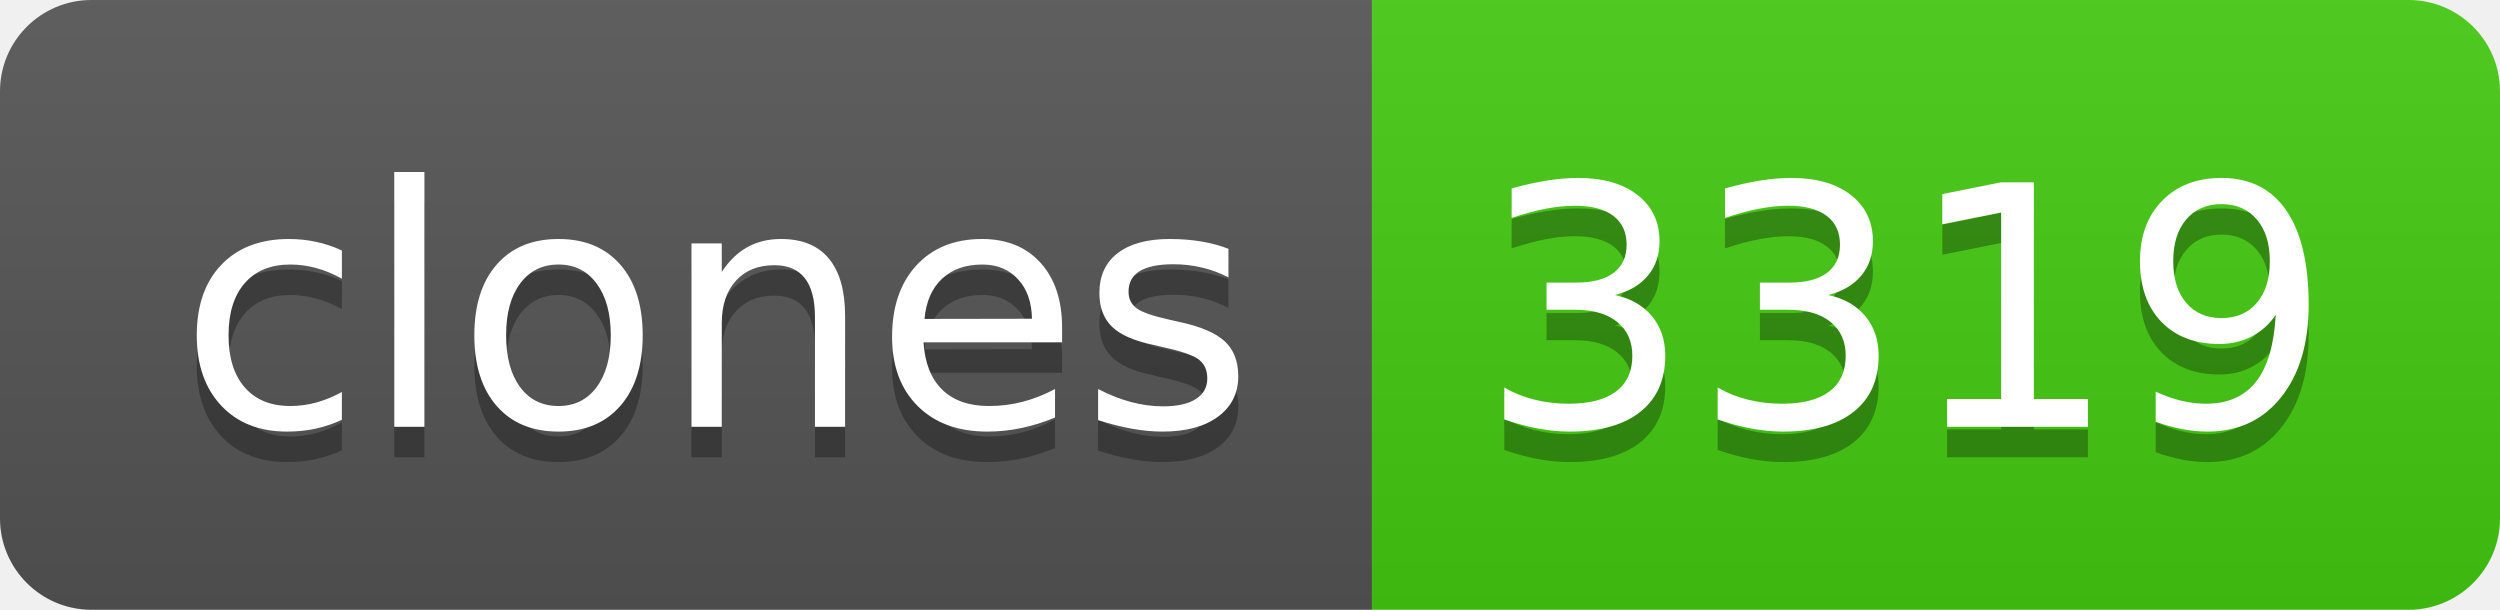
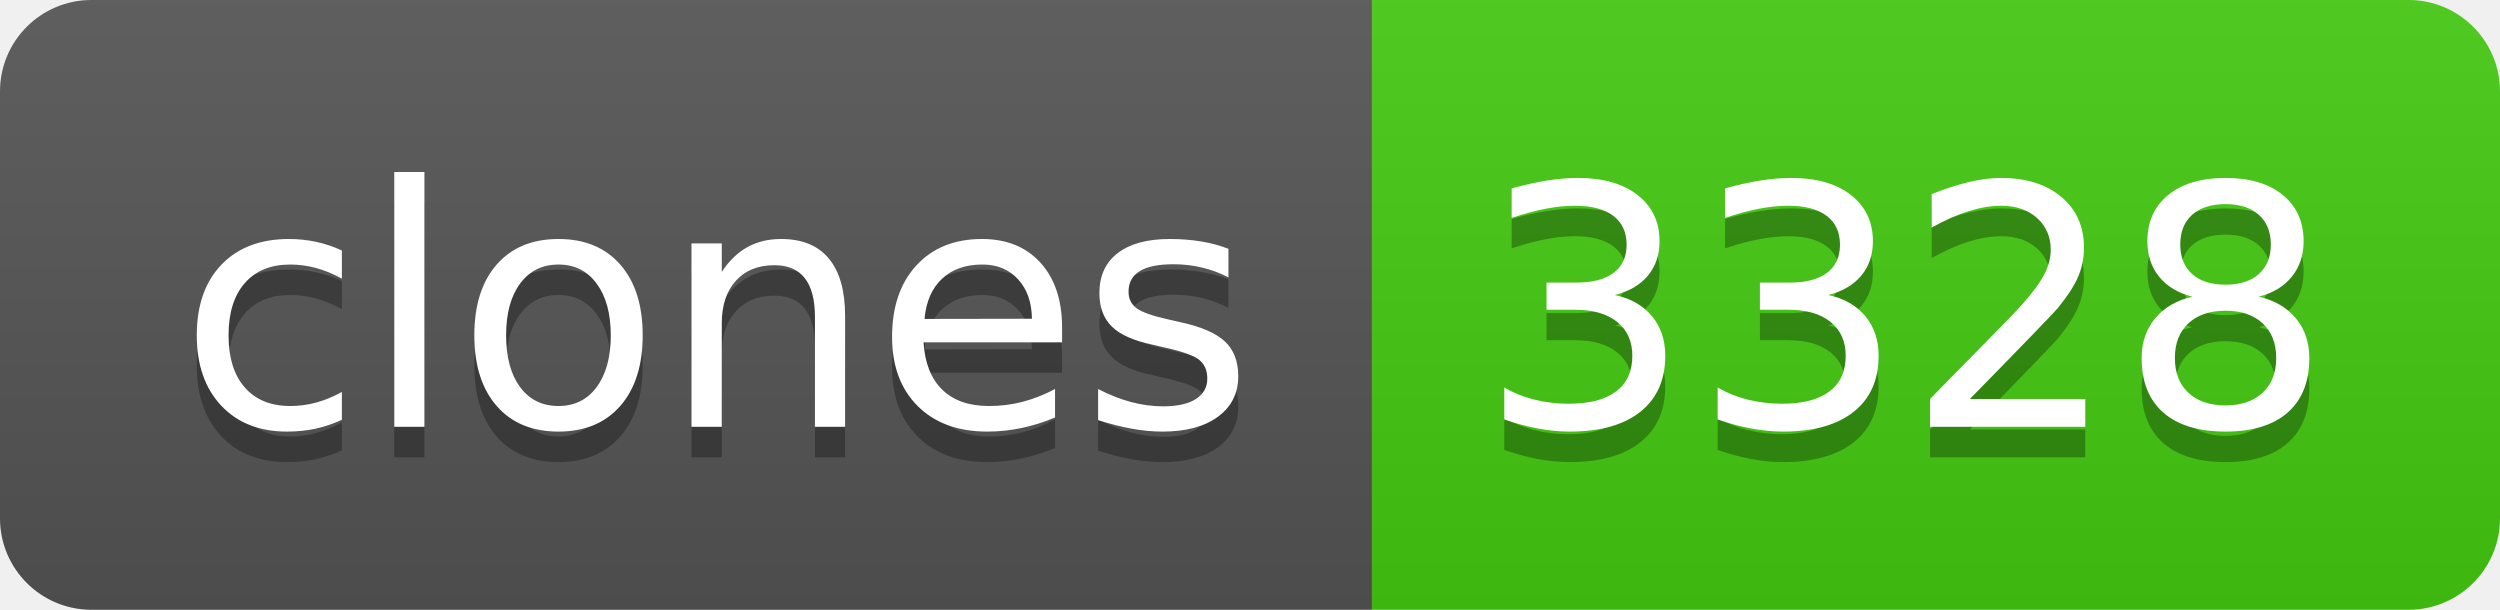
- <svg xmlns="http://www.w3.org/2000/svg" width="82" height="20" role="img" aria-label="clones: 3319">
+ <svg xmlns="http://www.w3.org/2000/svg" width="82" height="20" role="img" aria-label="clones: 3328">
  <linearGradient id="s" x2="0" y2="100%">
    <stop offset="0" stop-color="#bbb" stop-opacity=".1" />
    <stop offset="1" stop-opacity=".1" />
  </linearGradient>
  <clipPath id="r">
    <rect width="82" height="20" rx="3" fill="#fff" />
  </clipPath>
  <g clip-path="url(#r)">
    <rect width="45" height="20" fill="#555" />
    <rect x="45" width="37" height="20" fill="#4c1" />
    <rect width="82" height="20" fill="url(#s)" />
  </g>
  <g fill="#fff" text-anchor="middle" font-family="Verdana,Geneva,DejaVu Sans,sans-serif" text-rendering="geometricPrecision" font-size="110">
    <text aria-hidden="true" x="235" y="150" fill="#010101" fill-opacity=".3" transform="scale(.1)" textLength="350">clones</text>
    <text x="235" y="140" transform="scale(.1)" fill="#fff" textLength="350">clones</text>
-     <text aria-hidden="true" x="625" y="150" fill="#010101" fill-opacity=".3" transform="scale(.1)" textLength="270">3319</text>
-     <text x="625" y="140" transform="scale(.1)" fill="#fff" textLength="270">3319</text>
+     <text aria-hidden="true" x="625" y="150" fill="#010101" fill-opacity=".3" transform="scale(.1)" textLength="270">3328</text>
+     <text x="625" y="140" transform="scale(.1)" fill="#fff" textLength="270">3328</text>
  </g>
</svg>
